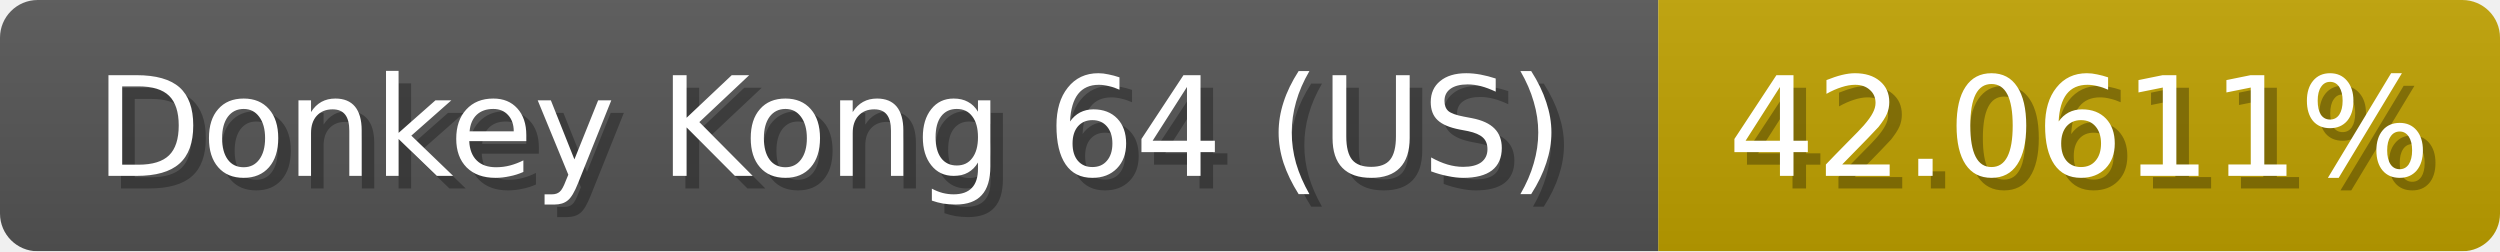
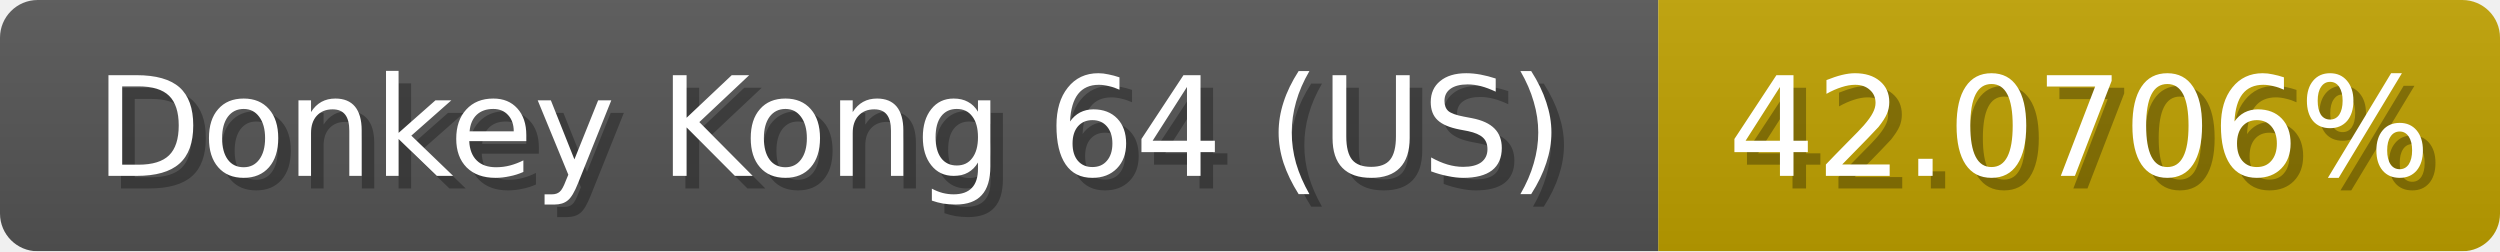
<svg xmlns="http://www.w3.org/2000/svg" width="199" height="20">
  <linearGradient id="b" x2="0" y2="100%">
    <stop offset="0" stop-color="#bbb" stop-opacity=".1" />
    <stop offset="1" stop-opacity=".1" />
  </linearGradient>
  <mask id="anybadge_1">
    <rect width="199" height="20" rx="3" fill="#fff" />
  </mask>
  <g mask="url(#anybadge_1)">
    <path fill="#555" d="M0 0h132v20H0z" />
    <path fill="#c0a200" d="M132 0h67v20H132z" />
    <path fill="url(#b)" d="M0 0h199v20H0z" />
  </g>
  <g fill="#fff" text-anchor="middle" font-family="DejaVu Sans,Verdana,Geneva,sans-serif" font-size="11">
    <text x="67.0" y="15" fill="#010101" fill-opacity=".3">Donkey Kong 64 (US)</text>
    <text x="66.0" y="14">Donkey Kong 64 (US)</text>
  </g>
  <g fill="#fff" text-anchor="middle" font-family="DejaVu Sans,Verdana,Geneva,sans-serif" font-size="11">
-     <text x="166.5" y="15" fill="#010101" fill-opacity=".3">42.0611%</text>
-     <text x="165.5" y="14">42.0611%</text>
+     <text x="166.5" y="15" fill="#010101" fill-opacity=".3">42.0706%</text>
+     <text x="165.5" y="14">42.0706%</text>
  </g>
</svg>
